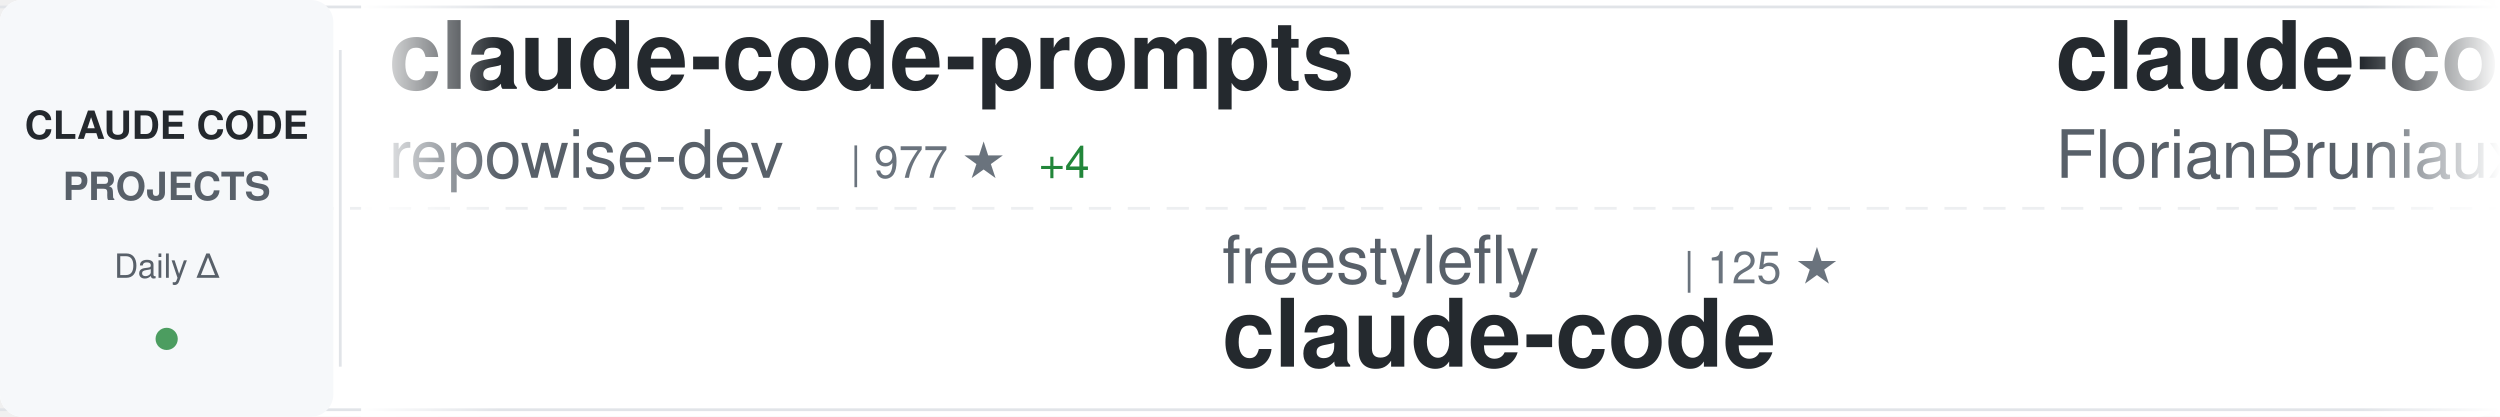
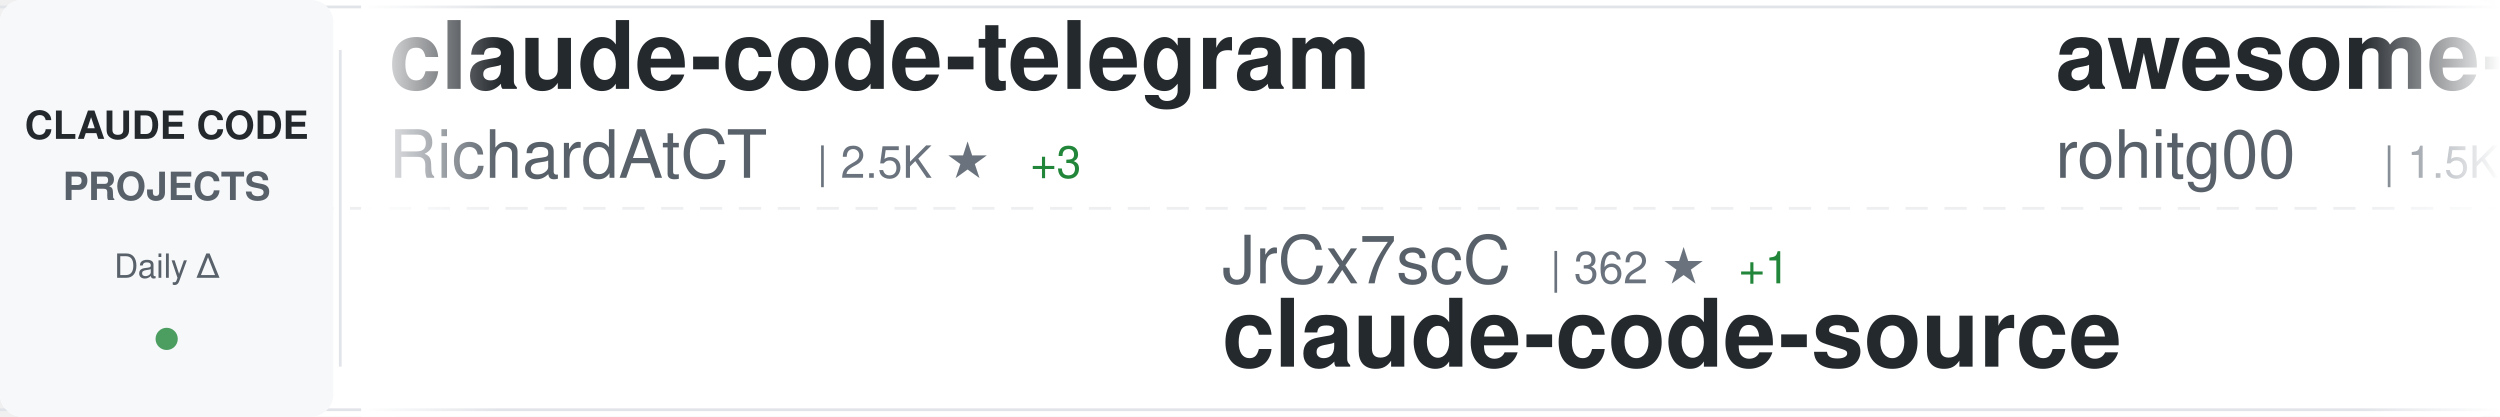
<svg xmlns="http://www.w3.org/2000/svg" width="900" height="150">
  <defs>
    <linearGradient id="awesomeLeftFade" x1="0%" y1="0%" x2="100%" y2="0%">
      <stop offset="0%" style="stop-color:#ffffff;stop-opacity:1" />
      <stop offset="100%" style="stop-color:#ffffff;stop-opacity:0" />
    </linearGradient>
    <linearGradient id="awesomeRightFade" x1="0%" y1="0%" x2="100%" y2="0%">
      <stop offset="0%" style="stop-color:#ffffff;stop-opacity:0" />
      <stop offset="100%" style="stop-color:#ffffff;stop-opacity:1" />
    </linearGradient>
  </defs>
  <rect width="900" height="150" fill="#ffffff" rx="8" />
  <rect x="0" y="2" width="900" height="1" fill="#e1e4e8" />
  <rect x="0" y="147" width="900" height="1" fill="#e1e4e8" />
  <line x1="0" y1="75" x2="900" y2="75" stroke="#e1e4e8" stroke-width="1" stroke-dasharray="8 6" opacity="0.6" />
  <rect x="0" y="0" width="120" height="150" fill="#f6f8fa" rx="8" />
  <text x="60" y="50" font-family="-apple-system, BlinkMacSystemFont, 'Segoe UI', Helvetica, Arial, sans-serif" font-size="14" font-weight="600" fill="#24292e" text-anchor="middle">CLAUDE CODE</text>
  <text x="60" y="72" font-family="-apple-system, BlinkMacSystemFont, 'Segoe UI', Helvetica, Arial, sans-serif" font-size="14" font-weight="600" fill="#586069" text-anchor="middle">PROJECTS</text>
  <text x="60" y="100" font-family="-apple-system, BlinkMacSystemFont, 'Segoe UI', Helvetica, Arial, sans-serif" font-size="12" font-weight="500" fill="#586069" text-anchor="middle">Daily Δ</text>
  <circle cx="60" cy="122" r="4" fill="#22863a" opacity="0.8" />
  <rect x="122" y="18" width="1" height="114" fill="#e1e4e8" />
  <clipPath id="awesomeTickerClip">
    <rect x="130" y="0" width="770" height="150" />
  </clipPath>
  <g clip-path="url(#awesomeTickerClip)">
    <g id="awesomeTickerItems">
      <animateTransform attributeName="transform" attributeType="XML" type="translate" from="0 0" to="-3000 0" dur="54s" repeatCount="indefinite" />
      <g transform="translate(0, 0)">
-         <text x="140" y="32" font-family="-apple-system, BlinkMacSystemFont, 'Segoe UI', Helvetica, Arial, sans-serif" font-size="34" font-weight="600" fill="#24292e">claude-code-prompts</text>
-         <text x="140" y="64" font-family="-apple-system, BlinkMacSystemFont, 'Segoe UI', Helvetica, Arial, sans-serif" font-size="24" font-weight="400" fill="#586069">repowise-dev</text>
-         <text x="306" y="64" font-family="-apple-system, BlinkMacSystemFont, 'Segoe UI', Helvetica, Arial, sans-serif" font-size="16" font-weight="500" fill="#6a737d">| 977 ★</text>
-         <text x="374" y="64" font-family="-apple-system, BlinkMacSystemFont, 'Segoe UI', Helvetica, Arial, sans-serif" font-size="16" font-weight="500" fill="#22863a"> +4</text>
+         <text x="140" y="32" font-family="-apple-system, BlinkMacSystemFont, 'Segoe UI', Helvetica, Arial, sans-serif" font-size="34" font-weight="600" fill="#24292e">claude-code-telegram</text>
+         <text x="140" y="64" font-family="-apple-system, BlinkMacSystemFont, 'Segoe UI', Helvetica, Arial, sans-serif" font-size="24" font-weight="400" fill="#586069">RichardAtCT</text>
+         <text x="294" y="64" font-family="-apple-system, BlinkMacSystemFont, 'Segoe UI', Helvetica, Arial, sans-serif" font-size="16" font-weight="500" fill="#6a737d">| 2.5K ★</text>
+         <text x="371" y="64" font-family="-apple-system, BlinkMacSystemFont, 'Segoe UI', Helvetica, Arial, sans-serif" font-size="16" font-weight="500" fill="#22863a"> +3</text>
      </g>
      <g transform="translate(300, 0)">
-         <text x="140" y="102" font-family="-apple-system, BlinkMacSystemFont, 'Segoe UI', Helvetica, Arial, sans-serif" font-size="24" font-weight="400" fill="#586069">freestylefly</text>
-         <text x="306" y="102" font-family="-apple-system, BlinkMacSystemFont, 'Segoe UI', Helvetica, Arial, sans-serif" font-size="16" font-weight="500" fill="#6a737d">| 125 ★</text>
-         <text x="140" y="132" font-family="-apple-system, BlinkMacSystemFont, 'Segoe UI', Helvetica, Arial, sans-serif" font-size="34" font-weight="600" fill="#24292e">claude-code</text>
+         <text x="140" y="102" font-family="-apple-system, BlinkMacSystemFont, 'Segoe UI', Helvetica, Arial, sans-serif" font-size="24" font-weight="400" fill="#586069">JrCx7scC</text>
+         <text x="258" y="102" font-family="-apple-system, BlinkMacSystemFont, 'Segoe UI', Helvetica, Arial, sans-serif" font-size="16" font-weight="500" fill="#6a737d">| 362 ★</text>
+         <text x="326" y="102" font-family="-apple-system, BlinkMacSystemFont, 'Segoe UI', Helvetica, Arial, sans-serif" font-size="16" font-weight="500" fill="#22863a"> +1</text>
+         <text x="140" y="132" font-family="-apple-system, BlinkMacSystemFont, 'Segoe UI', Helvetica, Arial, sans-serif" font-size="34" font-weight="600" fill="#24292e">claude-code-source</text>
      </g>
      <g transform="translate(600, 0)">
-         <text x="140" y="32" font-family="-apple-system, BlinkMacSystemFont, 'Segoe UI', Helvetica, Arial, sans-serif" font-size="34" font-weight="600" fill="#24292e">claude-code-ultimate-gui...</text>
-         <text x="140" y="64" font-family="-apple-system, BlinkMacSystemFont, 'Segoe UI', Helvetica, Arial, sans-serif" font-size="24" font-weight="400" fill="#586069">FlorianBruniaux</text>
-         <text x="342" y="64" font-family="-apple-system, BlinkMacSystemFont, 'Segoe UI', Helvetica, Arial, sans-serif" font-size="16" font-weight="500" fill="#6a737d">| 4.0K ★</text>
-         <text x="419" y="64" font-family="-apple-system, BlinkMacSystemFont, 'Segoe UI', Helvetica, Arial, sans-serif" font-size="16" font-weight="500" fill="#22863a"> +31</text>
+         <text x="140" y="32" font-family="-apple-system, BlinkMacSystemFont, 'Segoe UI', Helvetica, Arial, sans-serif" font-size="34" font-weight="600" fill="#24292e">awesome-claude-code-tool...</text>
+         <text x="140" y="64" font-family="-apple-system, BlinkMacSystemFont, 'Segoe UI', Helvetica, Arial, sans-serif" font-size="24" font-weight="400" fill="#586069">rohitg00</text>
+         <text x="258" y="64" font-family="-apple-system, BlinkMacSystemFont, 'Segoe UI', Helvetica, Arial, sans-serif" font-size="16" font-weight="500" fill="#6a737d">| 1.5K ★</text>
+         <text x="335" y="64" font-family="-apple-system, BlinkMacSystemFont, 'Segoe UI', Helvetica, Arial, sans-serif" font-size="16" font-weight="500" fill="#22863a"> +14</text>
      </g>
      <g transform="translate(900, 0)">
-         <text x="140" y="102" font-family="-apple-system, BlinkMacSystemFont, 'Segoe UI', Helvetica, Arial, sans-serif" font-size="24" font-weight="400" fill="#586069">rohitg00</text>
-         <text x="258" y="102" font-family="-apple-system, BlinkMacSystemFont, 'Segoe UI', Helvetica, Arial, sans-serif" font-size="16" font-weight="500" fill="#6a737d">| 1.5K ★</text>
-         <text x="335" y="102" font-family="-apple-system, BlinkMacSystemFont, 'Segoe UI', Helvetica, Arial, sans-serif" font-size="16" font-weight="500" fill="#22863a"> +11</text>
-         <text x="140" y="132" font-family="-apple-system, BlinkMacSystemFont, 'Segoe UI', Helvetica, Arial, sans-serif" font-size="34" font-weight="600" fill="#24292e">awesome-claude-code-tool...</text>
+         <text x="140" y="102" font-family="-apple-system, BlinkMacSystemFont, 'Segoe UI', Helvetica, Arial, sans-serif" font-size="24" font-weight="400" fill="#586069">qwibitai</text>
+         <text x="258" y="102" font-family="-apple-system, BlinkMacSystemFont, 'Segoe UI', Helvetica, Arial, sans-serif" font-size="16" font-weight="500" fill="#6a737d">| 28.3K ★</text>
+         <text x="344" y="102" font-family="-apple-system, BlinkMacSystemFont, 'Segoe UI', Helvetica, Arial, sans-serif" font-size="16" font-weight="500" fill="#22863a"> +73</text>
+         <text x="140" y="132" font-family="-apple-system, BlinkMacSystemFont, 'Segoe UI', Helvetica, Arial, sans-serif" font-size="34" font-weight="600" fill="#24292e">nanoclaw</text>
      </g>
      <g transform="translate(1200, 0)">
-         <text x="140" y="32" font-family="-apple-system, BlinkMacSystemFont, 'Segoe UI', Helvetica, Arial, sans-serif" font-size="34" font-weight="600" fill="#24292e">claude-skills</text>
-         <text x="140" y="64" font-family="-apple-system, BlinkMacSystemFont, 'Segoe UI', Helvetica, Arial, sans-serif" font-size="24" font-weight="400" fill="#586069">alirezarezvani</text>
-         <text x="330" y="64" font-family="-apple-system, BlinkMacSystemFont, 'Segoe UI', Helvetica, Arial, sans-serif" font-size="16" font-weight="500" fill="#6a737d">| 13.1K ★</text>
-         <text x="416" y="64" font-family="-apple-system, BlinkMacSystemFont, 'Segoe UI', Helvetica, Arial, sans-serif" font-size="16" font-weight="500" fill="#22863a"> +127</text>
+         <text x="140" y="32" font-family="-apple-system, BlinkMacSystemFont, 'Segoe UI', Helvetica, Arial, sans-serif" font-size="34" font-weight="600" fill="#24292e">claude-code-rev</text>
+         <text x="140" y="64" font-family="-apple-system, BlinkMacSystemFont, 'Segoe UI', Helvetica, Arial, sans-serif" font-size="24" font-weight="400" fill="#586069">oboard</text>
+         <text x="234" y="64" font-family="-apple-system, BlinkMacSystemFont, 'Segoe UI', Helvetica, Arial, sans-serif" font-size="16" font-weight="500" fill="#6a737d">| 3.1K ★</text>
+         <text x="311" y="64" font-family="-apple-system, BlinkMacSystemFont, 'Segoe UI', Helvetica, Arial, sans-serif" font-size="16" font-weight="500" fill="#22863a"> +5</text>
      </g>
      <g transform="translate(1500, 0)">
-         <text x="140" y="102" font-family="-apple-system, BlinkMacSystemFont, 'Segoe UI', Helvetica, Arial, sans-serif" font-size="24" font-weight="400" fill="#586069">oboard</text>
-         <text x="234" y="102" font-family="-apple-system, BlinkMacSystemFont, 'Segoe UI', Helvetica, Arial, sans-serif" font-size="16" font-weight="500" fill="#6a737d">| 3.1K ★</text>
-         <text x="311" y="102" font-family="-apple-system, BlinkMacSystemFont, 'Segoe UI', Helvetica, Arial, sans-serif" font-size="16" font-weight="500" fill="#22863a"> +1</text>
-         <text x="140" y="132" font-family="-apple-system, BlinkMacSystemFont, 'Segoe UI', Helvetica, Arial, sans-serif" font-size="34" font-weight="600" fill="#24292e">claude-code-rev</text>
+         <text x="140" y="102" font-family="-apple-system, BlinkMacSystemFont, 'Segoe UI', Helvetica, Arial, sans-serif" font-size="24" font-weight="400" fill="#586069">affaan-m</text>
+         <text x="258" y="102" font-family="-apple-system, BlinkMacSystemFont, 'Segoe UI', Helvetica, Arial, sans-serif" font-size="16" font-weight="500" fill="#6a737d">| 169.7K ★</text>
+         <text x="353" y="102" font-family="-apple-system, BlinkMacSystemFont, 'Segoe UI', Helvetica, Arial, sans-serif" font-size="16" font-weight="500" fill="#22863a"> +986</text>
+         <text x="140" y="132" font-family="-apple-system, BlinkMacSystemFont, 'Segoe UI', Helvetica, Arial, sans-serif" font-size="34" font-weight="600" fill="#24292e">everything-claude-code</text>
      </g>
      <g transform="translate(1800, 0)">
-         <text x="140" y="32" font-family="-apple-system, BlinkMacSystemFont, 'Segoe UI', Helvetica, Arial, sans-serif" font-size="34" font-weight="600" fill="#24292e">ralph</text>
-         <text x="140" y="64" font-family="-apple-system, BlinkMacSystemFont, 'Segoe UI', Helvetica, Arial, sans-serif" font-size="24" font-weight="400" fill="#586069">snarktank</text>
-         <text x="270" y="64" font-family="-apple-system, BlinkMacSystemFont, 'Segoe UI', Helvetica, Arial, sans-serif" font-size="16" font-weight="500" fill="#6a737d">| 18.1K ★</text>
-         <text x="356" y="64" font-family="-apple-system, BlinkMacSystemFont, 'Segoe UI', Helvetica, Arial, sans-serif" font-size="16" font-weight="500" fill="#22863a"> +112</text>
+         <text x="140" y="32" font-family="-apple-system, BlinkMacSystemFont, 'Segoe UI', Helvetica, Arial, sans-serif" font-size="34" font-weight="600" fill="#24292e">oh-my-claudecode</text>
+         <text x="140" y="64" font-family="-apple-system, BlinkMacSystemFont, 'Segoe UI', Helvetica, Arial, sans-serif" font-size="24" font-weight="400" fill="#586069">Yeachan-Heo</text>
+         <text x="294" y="64" font-family="-apple-system, BlinkMacSystemFont, 'Segoe UI', Helvetica, Arial, sans-serif" font-size="16" font-weight="500" fill="#6a737d">| 31.9K ★</text>
+         <text x="380" y="64" font-family="-apple-system, BlinkMacSystemFont, 'Segoe UI', Helvetica, Arial, sans-serif" font-size="16" font-weight="500" fill="#22863a"> +197</text>
      </g>
      <g transform="translate(2100, 0)">
-         <text x="140" y="102" font-family="-apple-system, BlinkMacSystemFont, 'Segoe UI', Helvetica, Arial, sans-serif" font-size="24" font-weight="400" fill="#586069">VoltAgent</text>
-         <text x="270" y="102" font-family="-apple-system, BlinkMacSystemFont, 'Segoe UI', Helvetica, Arial, sans-serif" font-size="16" font-weight="500" fill="#6a737d">| 18.7K ★</text>
-         <text x="356" y="102" font-family="-apple-system, BlinkMacSystemFont, 'Segoe UI', Helvetica, Arial, sans-serif" font-size="16" font-weight="500" fill="#22863a"> +97</text>
-         <text x="140" y="132" font-family="-apple-system, BlinkMacSystemFont, 'Segoe UI', Helvetica, Arial, sans-serif" font-size="34" font-weight="600" fill="#24292e">awesome-claude-code-suba...</text>
+         <text x="140" y="102" font-family="-apple-system, BlinkMacSystemFont, 'Segoe UI', Helvetica, Arial, sans-serif" font-size="24" font-weight="400" fill="#586069">ruvnet</text>
+         <text x="234" y="102" font-family="-apple-system, BlinkMacSystemFont, 'Segoe UI', Helvetica, Arial, sans-serif" font-size="16" font-weight="500" fill="#6a737d">| 33.9K ★</text>
+         <text x="320" y="102" font-family="-apple-system, BlinkMacSystemFont, 'Segoe UI', Helvetica, Arial, sans-serif" font-size="16" font-weight="500" fill="#22863a"> +191</text>
+         <text x="140" y="132" font-family="-apple-system, BlinkMacSystemFont, 'Segoe UI', Helvetica, Arial, sans-serif" font-size="34" font-weight="600" fill="#24292e">ruflo</text>
      </g>
      <g transform="translate(2400, 0)">
-         <text x="140" y="32" font-family="-apple-system, BlinkMacSystemFont, 'Segoe UI', Helvetica, Arial, sans-serif" font-size="34" font-weight="600" fill="#24292e">claude-code-book</text>
-         <text x="140" y="64" font-family="-apple-system, BlinkMacSystemFont, 'Segoe UI', Helvetica, Arial, sans-serif" font-size="24" font-weight="400" fill="#586069">lintsinghua</text>
-         <text x="294" y="64" font-family="-apple-system, BlinkMacSystemFont, 'Segoe UI', Helvetica, Arial, sans-serif" font-size="16" font-weight="500" fill="#6a737d">| 3.0K ★</text>
-         <text x="371" y="64" font-family="-apple-system, BlinkMacSystemFont, 'Segoe UI', Helvetica, Arial, sans-serif" font-size="16" font-weight="500" fill="#22863a"> +27</text>
+         <text x="140" y="32" font-family="-apple-system, BlinkMacSystemFont, 'Segoe UI', Helvetica, Arial, sans-serif" font-size="34" font-weight="600" fill="#24292e">edmunds-claude-code</text>
+         <text x="140" y="64" font-family="-apple-system, BlinkMacSystemFont, 'Segoe UI', Helvetica, Arial, sans-serif" font-size="24" font-weight="400" fill="#586069">edmund-io</text>
+         <text x="270" y="64" font-family="-apple-system, BlinkMacSystemFont, 'Segoe UI', Helvetica, Arial, sans-serif" font-size="16" font-weight="500" fill="#6a737d">| 1.4K ★</text>
+         <text x="347" y="64" font-family="-apple-system, BlinkMacSystemFont, 'Segoe UI', Helvetica, Arial, sans-serif" font-size="16" font-weight="500" fill="#22863a"> +1</text>
      </g>
      <g transform="translate(2700, 0)">
-         <text x="140" y="102" font-family="-apple-system, BlinkMacSystemFont, 'Segoe UI', Helvetica, Arial, sans-serif" font-size="24" font-weight="400" fill="#586069">eyaltoledano</text>
-         <text x="306" y="102" font-family="-apple-system, BlinkMacSystemFont, 'Segoe UI', Helvetica, Arial, sans-serif" font-size="16" font-weight="500" fill="#6a737d">| 26.9K ★</text>
-         <text x="392" y="102" font-family="-apple-system, BlinkMacSystemFont, 'Segoe UI', Helvetica, Arial, sans-serif" font-size="16" font-weight="500" fill="#22863a"> +33</text>
-         <text x="140" y="132" font-family="-apple-system, BlinkMacSystemFont, 'Segoe UI', Helvetica, Arial, sans-serif" font-size="34" font-weight="600" fill="#24292e">claude-task-master</text>
+         <text x="140" y="102" font-family="-apple-system, BlinkMacSystemFont, 'Segoe UI', Helvetica, Arial, sans-serif" font-size="24" font-weight="400" fill="#586069">slopus</text>
+         <text x="234" y="102" font-family="-apple-system, BlinkMacSystemFont, 'Segoe UI', Helvetica, Arial, sans-serif" font-size="16" font-weight="500" fill="#6a737d">| 19.4K ★</text>
+         <text x="320" y="102" font-family="-apple-system, BlinkMacSystemFont, 'Segoe UI', Helvetica, Arial, sans-serif" font-size="16" font-weight="500" fill="#22863a"> +82</text>
+         <text x="140" y="132" font-family="-apple-system, BlinkMacSystemFont, 'Segoe UI', Helvetica, Arial, sans-serif" font-size="34" font-weight="600" fill="#24292e">happy</text>
      </g>
      <g transform="translate(3000, 0)">
-         <text x="140" y="32" font-family="-apple-system, BlinkMacSystemFont, 'Segoe UI', Helvetica, Arial, sans-serif" font-size="34" font-weight="600" fill="#24292e">claude-code-prompts</text>
-         <text x="140" y="64" font-family="-apple-system, BlinkMacSystemFont, 'Segoe UI', Helvetica, Arial, sans-serif" font-size="24" font-weight="400" fill="#586069">repowise-dev</text>
-         <text x="306" y="64" font-family="-apple-system, BlinkMacSystemFont, 'Segoe UI', Helvetica, Arial, sans-serif" font-size="16" font-weight="500" fill="#6a737d">| 977 ★</text>
-         <text x="374" y="64" font-family="-apple-system, BlinkMacSystemFont, 'Segoe UI', Helvetica, Arial, sans-serif" font-size="16" font-weight="500" fill="#22863a"> +4</text>
+         <text x="140" y="32" font-family="-apple-system, BlinkMacSystemFont, 'Segoe UI', Helvetica, Arial, sans-serif" font-size="34" font-weight="600" fill="#24292e">claude-code-telegram</text>
+         <text x="140" y="64" font-family="-apple-system, BlinkMacSystemFont, 'Segoe UI', Helvetica, Arial, sans-serif" font-size="24" font-weight="400" fill="#586069">RichardAtCT</text>
+         <text x="294" y="64" font-family="-apple-system, BlinkMacSystemFont, 'Segoe UI', Helvetica, Arial, sans-serif" font-size="16" font-weight="500" fill="#6a737d">| 2.5K ★</text>
+         <text x="371" y="64" font-family="-apple-system, BlinkMacSystemFont, 'Segoe UI', Helvetica, Arial, sans-serif" font-size="16" font-weight="500" fill="#22863a"> +3</text>
      </g>
      <g transform="translate(3300, 0)">
-         <text x="140" y="102" font-family="-apple-system, BlinkMacSystemFont, 'Segoe UI', Helvetica, Arial, sans-serif" font-size="24" font-weight="400" fill="#586069">freestylefly</text>
-         <text x="306" y="102" font-family="-apple-system, BlinkMacSystemFont, 'Segoe UI', Helvetica, Arial, sans-serif" font-size="16" font-weight="500" fill="#6a737d">| 125 ★</text>
-         <text x="140" y="132" font-family="-apple-system, BlinkMacSystemFont, 'Segoe UI', Helvetica, Arial, sans-serif" font-size="34" font-weight="600" fill="#24292e">claude-code</text>
+         <text x="140" y="102" font-family="-apple-system, BlinkMacSystemFont, 'Segoe UI', Helvetica, Arial, sans-serif" font-size="24" font-weight="400" fill="#586069">JrCx7scC</text>
+         <text x="258" y="102" font-family="-apple-system, BlinkMacSystemFont, 'Segoe UI', Helvetica, Arial, sans-serif" font-size="16" font-weight="500" fill="#6a737d">| 362 ★</text>
+         <text x="326" y="102" font-family="-apple-system, BlinkMacSystemFont, 'Segoe UI', Helvetica, Arial, sans-serif" font-size="16" font-weight="500" fill="#22863a"> +1</text>
+         <text x="140" y="132" font-family="-apple-system, BlinkMacSystemFont, 'Segoe UI', Helvetica, Arial, sans-serif" font-size="34" font-weight="600" fill="#24292e">claude-code-source</text>
      </g>
      <g transform="translate(3600, 0)">
-         <text x="140" y="32" font-family="-apple-system, BlinkMacSystemFont, 'Segoe UI', Helvetica, Arial, sans-serif" font-size="34" font-weight="600" fill="#24292e">claude-code-ultimate-gui...</text>
-         <text x="140" y="64" font-family="-apple-system, BlinkMacSystemFont, 'Segoe UI', Helvetica, Arial, sans-serif" font-size="24" font-weight="400" fill="#586069">FlorianBruniaux</text>
-         <text x="342" y="64" font-family="-apple-system, BlinkMacSystemFont, 'Segoe UI', Helvetica, Arial, sans-serif" font-size="16" font-weight="500" fill="#6a737d">| 4.0K ★</text>
-         <text x="419" y="64" font-family="-apple-system, BlinkMacSystemFont, 'Segoe UI', Helvetica, Arial, sans-serif" font-size="16" font-weight="500" fill="#22863a"> +31</text>
+         <text x="140" y="32" font-family="-apple-system, BlinkMacSystemFont, 'Segoe UI', Helvetica, Arial, sans-serif" font-size="34" font-weight="600" fill="#24292e">awesome-claude-code-tool...</text>
+         <text x="140" y="64" font-family="-apple-system, BlinkMacSystemFont, 'Segoe UI', Helvetica, Arial, sans-serif" font-size="24" font-weight="400" fill="#586069">rohitg00</text>
+         <text x="258" y="64" font-family="-apple-system, BlinkMacSystemFont, 'Segoe UI', Helvetica, Arial, sans-serif" font-size="16" font-weight="500" fill="#6a737d">| 1.5K ★</text>
+         <text x="335" y="64" font-family="-apple-system, BlinkMacSystemFont, 'Segoe UI', Helvetica, Arial, sans-serif" font-size="16" font-weight="500" fill="#22863a"> +14</text>
      </g>
      <g transform="translate(3900, 0)">
-         <text x="140" y="102" font-family="-apple-system, BlinkMacSystemFont, 'Segoe UI', Helvetica, Arial, sans-serif" font-size="24" font-weight="400" fill="#586069">rohitg00</text>
-         <text x="258" y="102" font-family="-apple-system, BlinkMacSystemFont, 'Segoe UI', Helvetica, Arial, sans-serif" font-size="16" font-weight="500" fill="#6a737d">| 1.5K ★</text>
-         <text x="335" y="102" font-family="-apple-system, BlinkMacSystemFont, 'Segoe UI', Helvetica, Arial, sans-serif" font-size="16" font-weight="500" fill="#22863a"> +11</text>
-         <text x="140" y="132" font-family="-apple-system, BlinkMacSystemFont, 'Segoe UI', Helvetica, Arial, sans-serif" font-size="34" font-weight="600" fill="#24292e">awesome-claude-code-tool...</text>
+         <text x="140" y="102" font-family="-apple-system, BlinkMacSystemFont, 'Segoe UI', Helvetica, Arial, sans-serif" font-size="24" font-weight="400" fill="#586069">qwibitai</text>
+         <text x="258" y="102" font-family="-apple-system, BlinkMacSystemFont, 'Segoe UI', Helvetica, Arial, sans-serif" font-size="16" font-weight="500" fill="#6a737d">| 28.3K ★</text>
+         <text x="344" y="102" font-family="-apple-system, BlinkMacSystemFont, 'Segoe UI', Helvetica, Arial, sans-serif" font-size="16" font-weight="500" fill="#22863a"> +73</text>
+         <text x="140" y="132" font-family="-apple-system, BlinkMacSystemFont, 'Segoe UI', Helvetica, Arial, sans-serif" font-size="34" font-weight="600" fill="#24292e">nanoclaw</text>
      </g>
    </g>
  </g>
  <rect x="130" y="0" width="50" height="150" fill="url(#awesomeLeftFade)" />
  <rect x="850" y="0" width="50" height="150" fill="url(#awesomeRightFade)" />
</svg>
